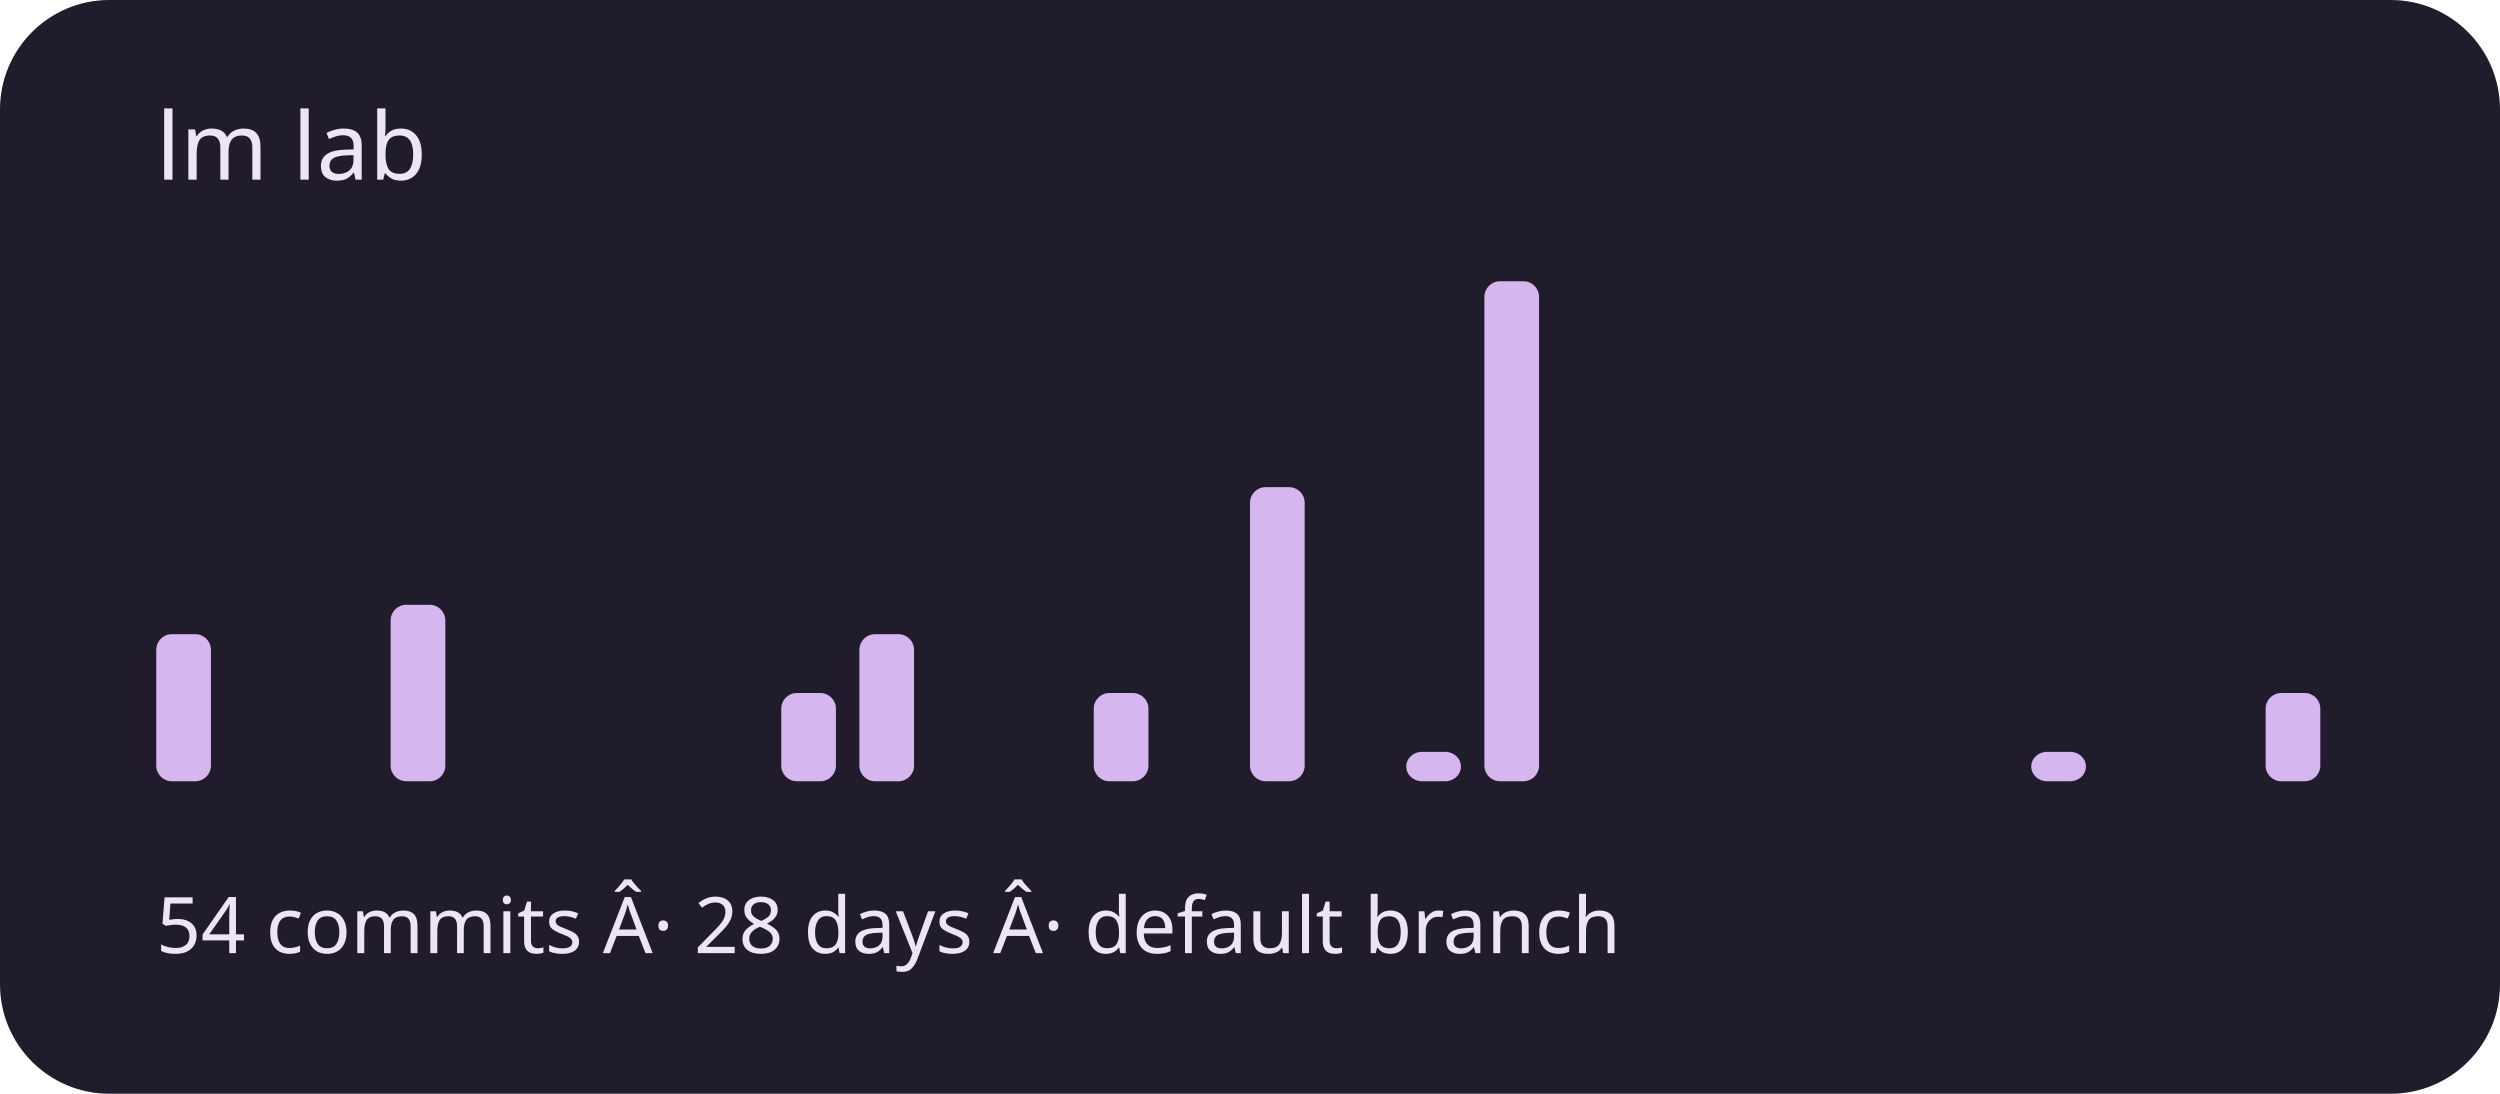
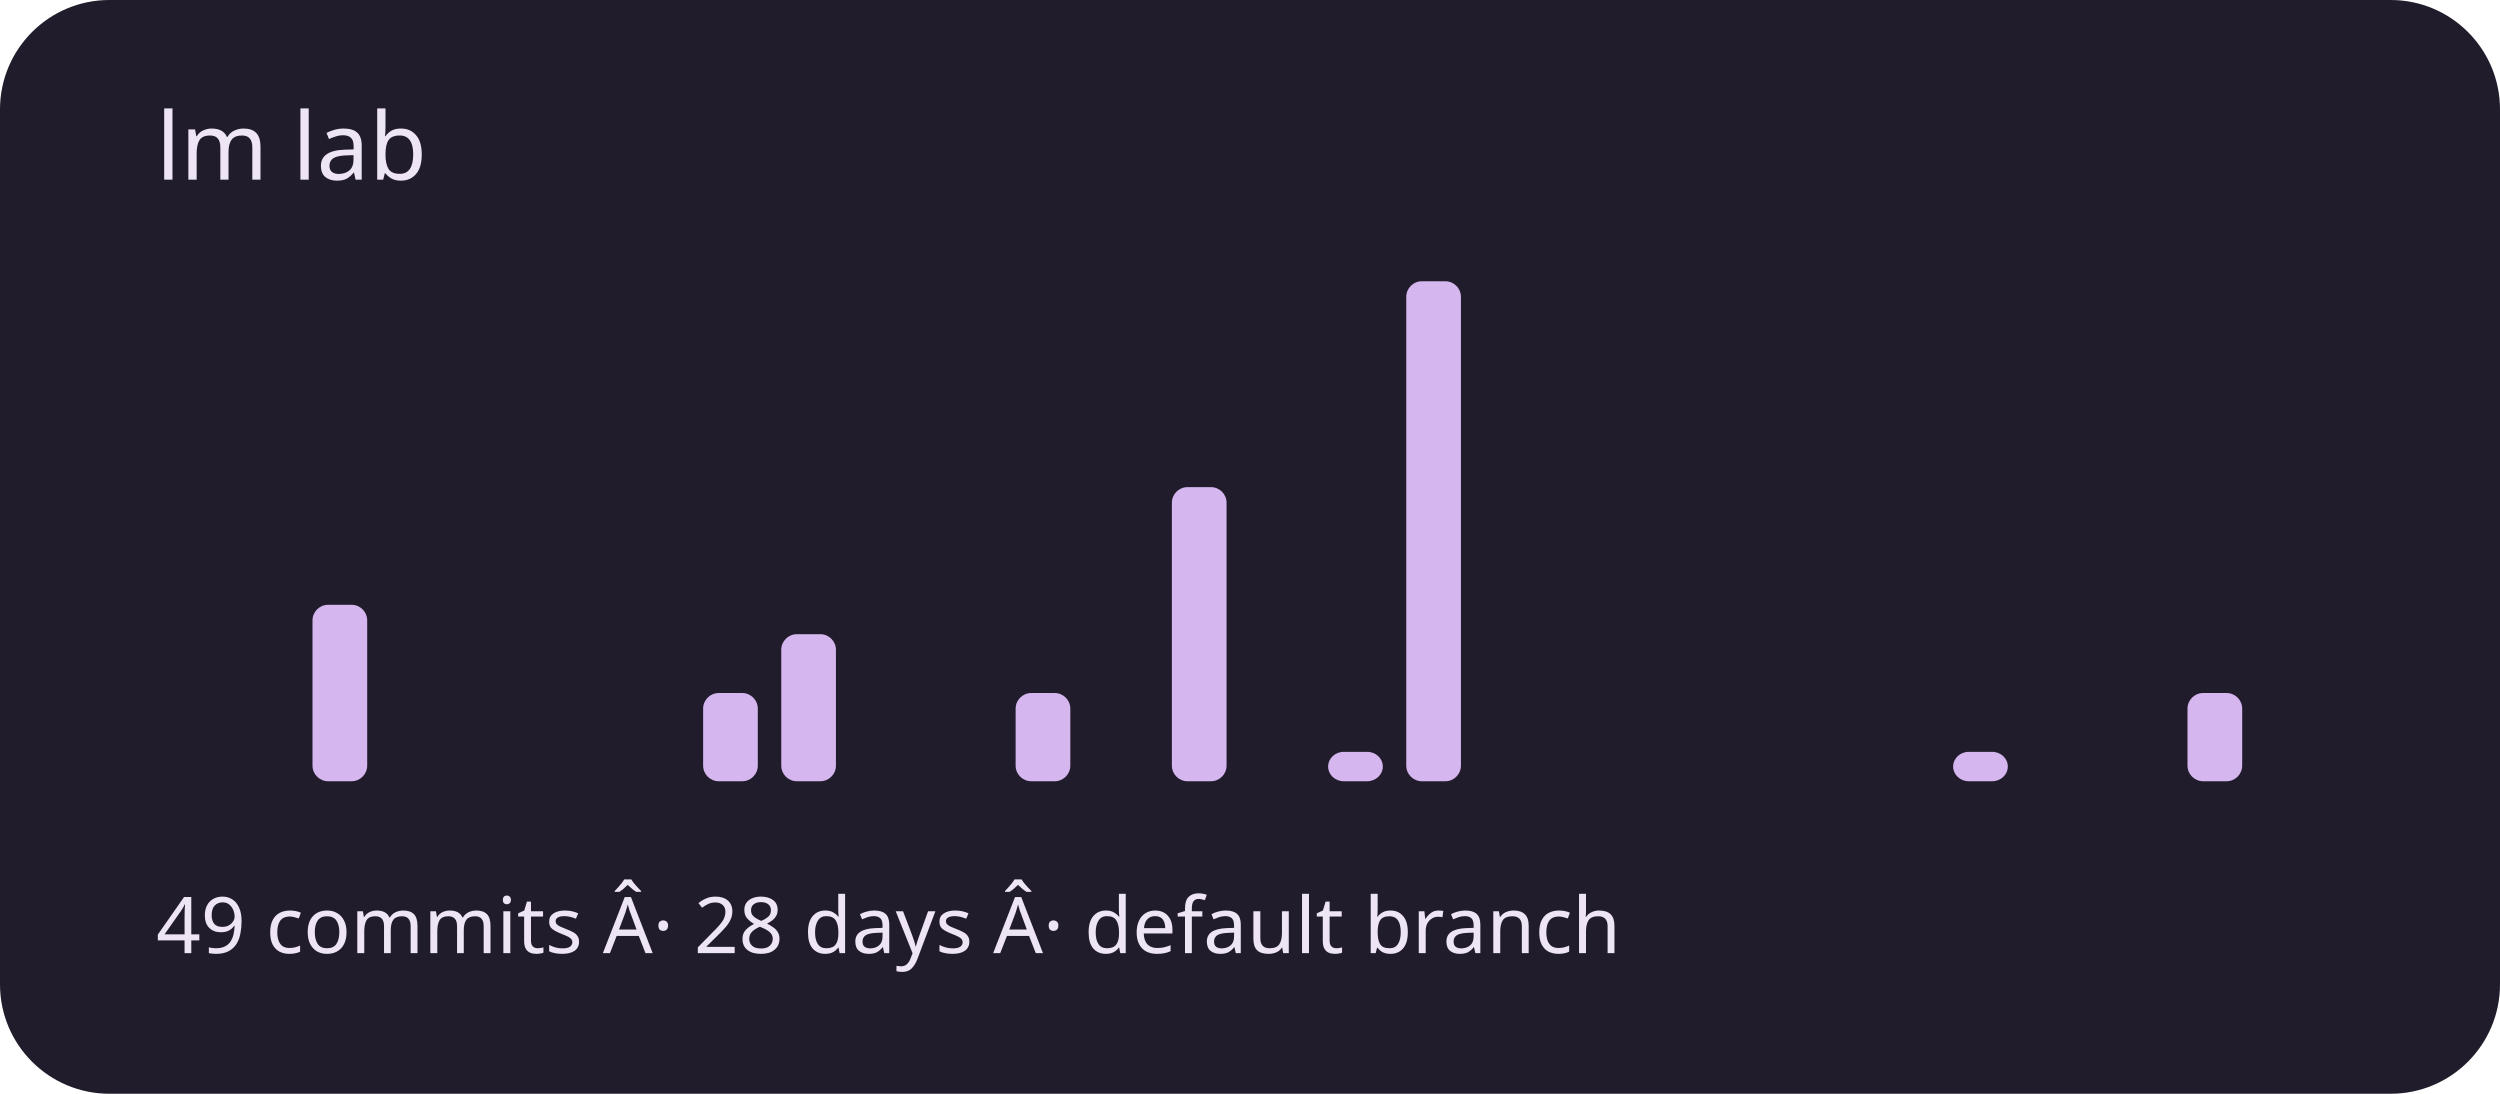
<svg xmlns="http://www.w3.org/2000/svg" viewBox="0 0 320 140" role="img" aria-labelledby="title description">
  <rect width="320" height="140" rx="14" fill="#211c2b" />
  <g fill="#d5b6ef">
-     <rect x="20" y="81.176" width="7" height="18.824" rx="2" />
+     <rect x="20" y="100" width="7" height="0" rx="2" />
    <rect x="30" y="100" width="7" height="0" rx="2" />
-     <rect x="40" y="100" width="7" height="0" rx="2" />
-     <rect x="50" y="77.412" width="7" height="22.588" rx="2" />
+     <rect x="40" y="77.412" width="7" height="22.588" rx="2" />
+     <rect x="50" y="100" width="7" height="0" rx="2" />
    <rect x="60" y="100" width="7" height="0" rx="2" />
    <rect x="70" y="100" width="7" height="0" rx="2" />
    <rect x="80" y="100" width="7" height="0" rx="2" />
-     <rect x="90" y="100" width="7" height="0" rx="2" />
-     <rect x="100" y="88.706" width="7" height="11.294" rx="2" />
-     <rect x="110" y="81.176" width="7" height="18.824" rx="2" />
+     <rect x="90" y="88.706" width="7" height="11.294" rx="2" />
+     <rect x="100" y="81.176" width="7" height="18.824" rx="2" />
+     <rect x="110" y="100" width="7" height="0" rx="2" />
    <rect x="120" y="100" width="7" height="0" rx="2" />
-     <rect x="130" y="100" width="7" height="0" rx="2" />
-     <rect x="140" y="88.706" width="7" height="11.294" rx="2" />
-     <rect x="150" y="100" width="7" height="0" rx="2" />
-     <rect x="160" y="62.353" width="7" height="37.647" rx="2" />
-     <rect x="170" y="100" width="7" height="0" rx="2" />
-     <rect x="180" y="96.235" width="7" height="3.765" rx="2" />
-     <rect x="190" y="36" width="7" height="64" rx="2" />
+     <rect x="130" y="88.706" width="7" height="11.294" rx="2" />
+     <rect x="140" y="100" width="7" height="0" rx="2" />
+     <rect x="150" y="62.353" width="7" height="37.647" rx="2" />
+     <rect x="160" y="100" width="7" height="0" rx="2" />
+     <rect x="170" y="96.235" width="7" height="3.765" rx="2" />
+     <rect x="180" y="36" width="7" height="64" rx="2" />
+     <rect x="190" y="100" width="7" height="0" rx="2" />
    <rect x="200" y="100" width="7" height="0" rx="2" />
    <rect x="210" y="100" width="7" height="0" rx="2" />
    <rect x="220" y="100" width="7" height="0" rx="2" />
    <rect x="230" y="100" width="7" height="0" rx="2" />
    <rect x="240" y="100" width="7" height="0" rx="2" />
-     <rect x="250" y="100" width="7" height="0" rx="2" />
-     <rect x="260" y="96.235" width="7" height="3.765" rx="2" />
+     <rect x="250" y="96.235" width="7" height="3.765" rx="2" />
+     <rect x="260" y="100" width="7" height="0" rx="2" />
    <rect x="270" y="100" width="7" height="0" rx="2" />
-     <rect x="280" y="100" width="7" height="0" rx="2" />
-     <rect x="290" y="88.706" width="7" height="11.294" rx="2" />
+     <rect x="280" y="88.706" width="7" height="11.294" rx="2" />
+     <rect x="290" y="100" width="7" height="0" rx="2" />
  </g>
  <g font-family="system-ui,sans-serif" fill="#eee5f4">
    <text x="20" y="23" font-size="12">lm lab</text>
-     <text x="20" y="122" font-size="10">54 commits Â· 28 days Â· default branch</text>
+     <text x="20" y="122" font-size="10">49 commits Â· 28 days Â· default branch</text>
  </g>
</svg>
